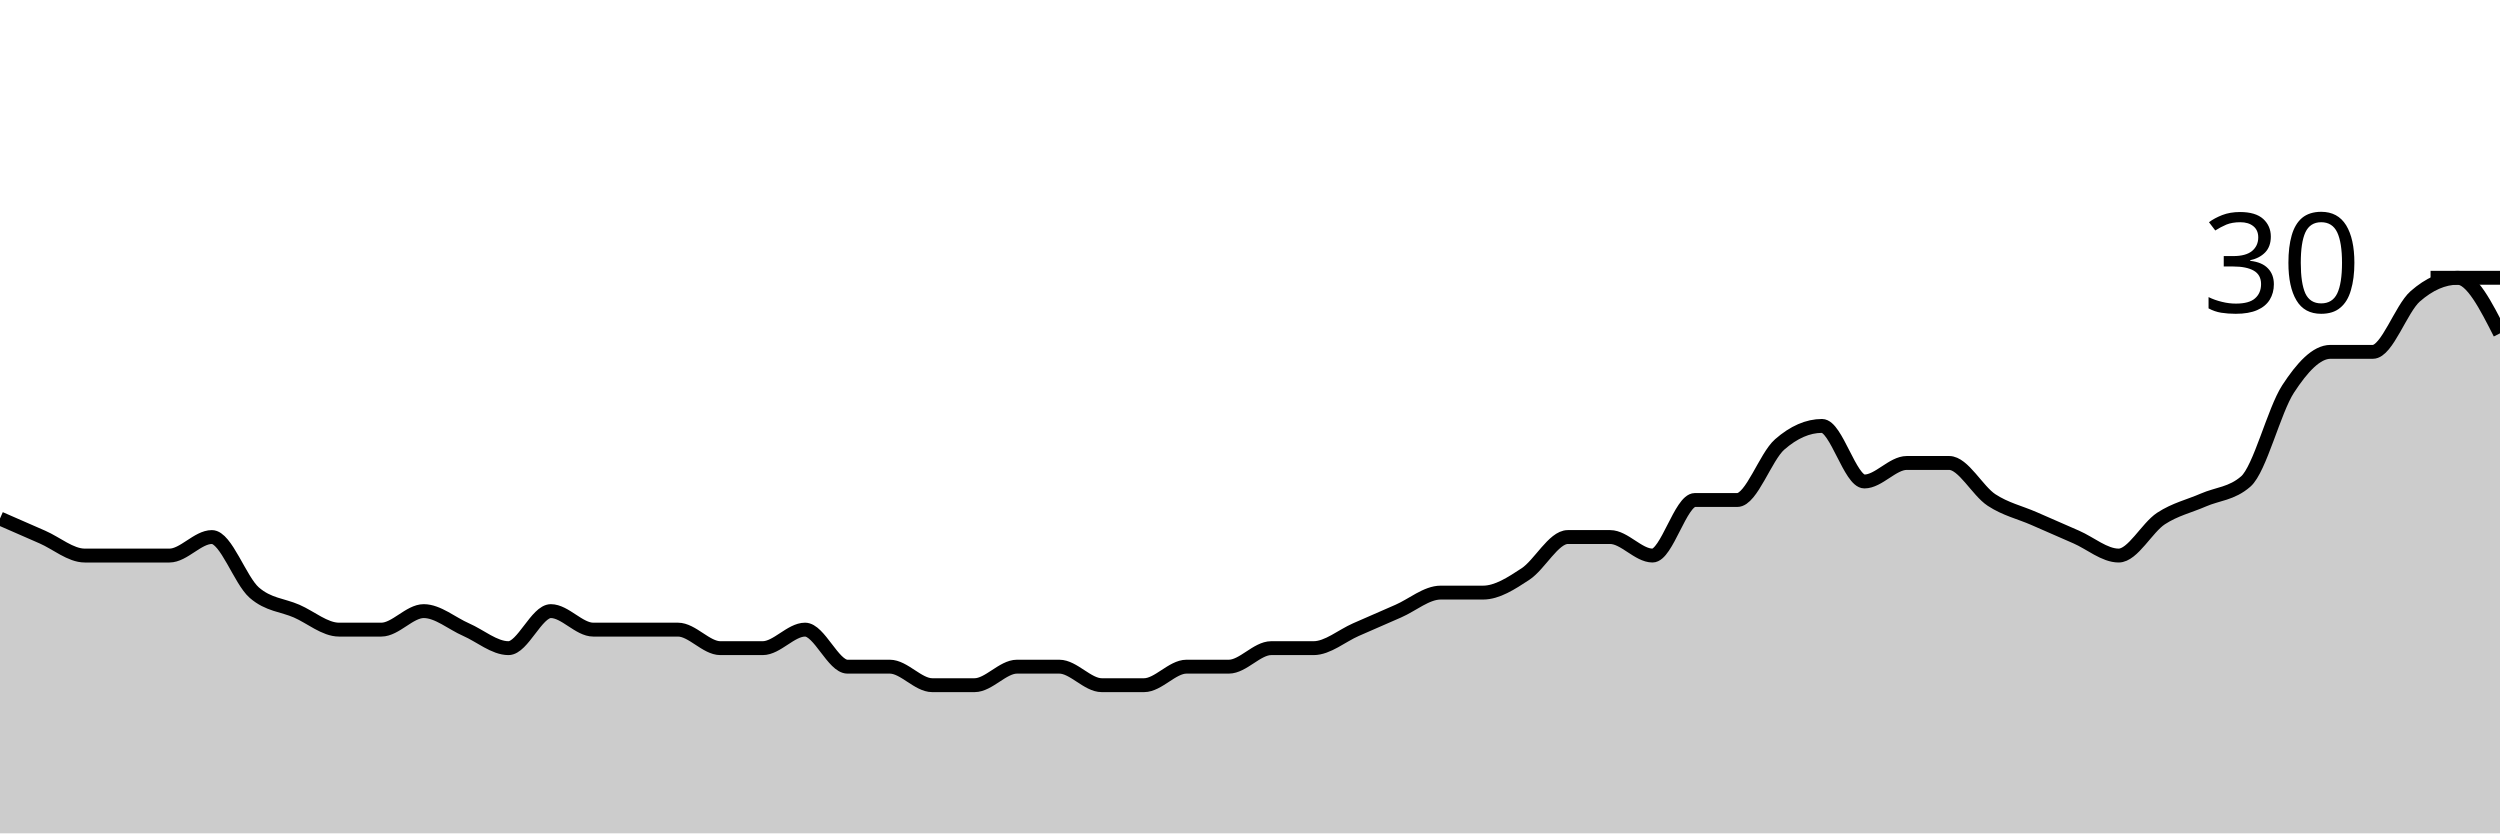
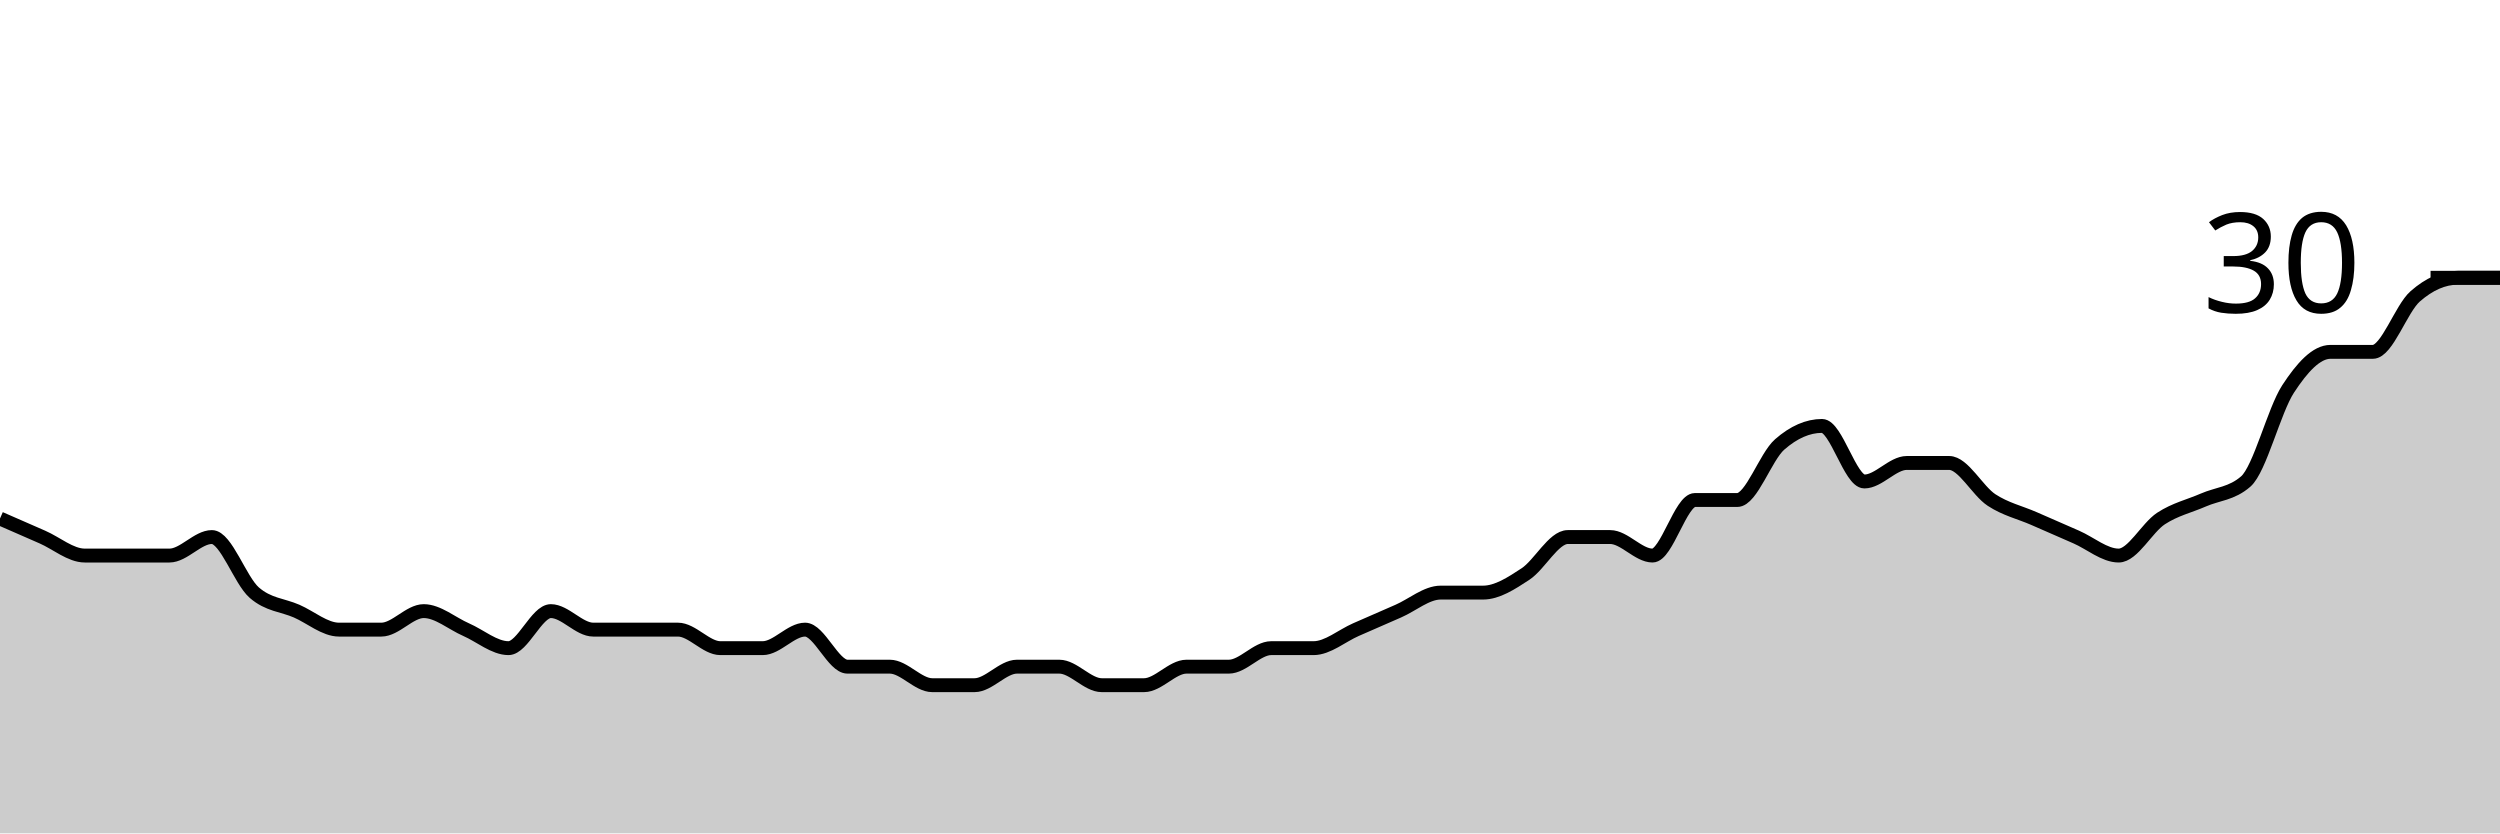
<svg xmlns="http://www.w3.org/2000/svg" viewBox="0 0 180 60">
  <g transform="translate(0,20)">
-     <path class="area" fill="rgba(0, 0, 0, 0.2)" d="M0,17.333C1.017,17.778,2.034,18.222,3.051,18.667C4.068,19.111,5.085,20,6.102,20C7.119,20,8.136,20,9.153,20C10.169,20,11.186,20,12.203,20C13.22,20,14.237,18.667,15.254,18.667C16.271,18.667,17.288,21.778,18.305,22.667C19.322,23.556,20.339,23.556,21.356,24C22.373,24.444,23.39,25.333,24.407,25.333C25.424,25.333,26.441,25.333,27.458,25.333C28.475,25.333,29.492,24,30.508,24C31.525,24,32.542,24.889,33.559,25.333C34.576,25.778,35.593,26.667,36.61,26.667C37.627,26.667,38.644,24,39.661,24C40.678,24,41.695,25.333,42.712,25.333C43.729,25.333,44.746,25.333,45.763,25.333C46.78,25.333,47.797,25.333,48.814,25.333C49.831,25.333,50.847,26.667,51.864,26.667C52.881,26.667,53.898,26.667,54.915,26.667C55.932,26.667,56.949,25.333,57.966,25.333C58.983,25.333,60,28,61.017,28C62.034,28,63.051,28,64.068,28C65.085,28,66.102,29.333,67.119,29.333C68.136,29.333,69.153,29.333,70.169,29.333C71.186,29.333,72.203,28,73.22,28C74.237,28,75.254,28,76.271,28C77.288,28,78.305,29.333,79.322,29.333C80.339,29.333,81.356,29.333,82.373,29.333C83.39,29.333,84.407,28,85.424,28C86.441,28,87.458,28,88.475,28C89.492,28,90.508,26.667,91.525,26.667C92.542,26.667,93.559,26.667,94.576,26.667C95.593,26.667,96.61,25.778,97.627,25.333C98.644,24.889,99.661,24.444,100.678,24C101.695,23.556,102.712,22.667,103.729,22.667C104.746,22.667,105.763,22.667,106.78,22.667C107.797,22.667,108.814,22,109.831,21.333C110.847,20.667,111.864,18.667,112.881,18.667C113.898,18.667,114.915,18.667,115.932,18.667C116.949,18.667,117.966,20,118.983,20C120,20,121.017,16,122.034,16C123.051,16,124.068,16,125.085,16C126.102,16,127.119,12.889,128.136,12C129.153,11.111,130.169,10.667,131.186,10.667C132.203,10.667,133.22,14.667,134.237,14.667C135.254,14.667,136.271,13.333,137.288,13.333C138.305,13.333,139.322,13.333,140.339,13.333C141.356,13.333,142.373,15.333,143.39,16C144.407,16.667,145.424,16.889,146.441,17.333C147.458,17.778,148.475,18.222,149.492,18.667C150.508,19.111,151.525,20,152.542,20C153.559,20,154.576,18,155.593,17.333C156.61,16.667,157.627,16.444,158.644,16C159.661,15.556,160.678,15.556,161.695,14.667C162.712,13.778,163.729,9.556,164.746,8C165.763,6.444,166.78,5.333,167.797,5.333C168.814,5.333,169.831,5.333,170.847,5.333C171.864,5.333,172.881,2.222,173.898,1.333C174.915,0.444,175.932,0,176.949,0C177.966,0,178.983,2,180,4L180,40C178.983,40,177.966,40,176.949,40C175.932,40,174.915,40,173.898,40C172.881,40,171.864,40,170.847,40C169.831,40,168.814,40,167.797,40C166.78,40,165.763,40,164.746,40C163.729,40,162.712,40,161.695,40C160.678,40,159.661,40,158.644,40C157.627,40,156.61,40,155.593,40C154.576,40,153.559,40,152.542,40C151.525,40,150.508,40,149.492,40C148.475,40,147.458,40,146.441,40C145.424,40,144.407,40,143.39,40C142.373,40,141.356,40,140.339,40C139.322,40,138.305,40,137.288,40C136.271,40,135.254,40,134.237,40C133.22,40,132.203,40,131.186,40C130.169,40,129.153,40,128.136,40C127.119,40,126.102,40,125.085,40C124.068,40,123.051,40,122.034,40C121.017,40,120,40,118.983,40C117.966,40,116.949,40,115.932,40C114.915,40,113.898,40,112.881,40C111.864,40,110.847,40,109.831,40C108.814,40,107.797,40,106.78,40C105.763,40,104.746,40,103.729,40C102.712,40,101.695,40,100.678,40C99.661,40,98.644,40,97.627,40C96.61,40,95.593,40,94.576,40C93.559,40,92.542,40,91.525,40C90.508,40,89.492,40,88.475,40C87.458,40,86.441,40,85.424,40C84.407,40,83.39,40,82.373,40C81.356,40,80.339,40,79.322,40C78.305,40,77.288,40,76.271,40C75.254,40,74.237,40,73.22,40C72.203,40,71.186,40,70.169,40C69.153,40,68.136,40,67.119,40C66.102,40,65.085,40,64.068,40C63.051,40,62.034,40,61.017,40C60,40,58.983,40,57.966,40C56.949,40,55.932,40,54.915,40C53.898,40,52.881,40,51.864,40C50.847,40,49.831,40,48.814,40C47.797,40,46.78,40,45.763,40C44.746,40,43.729,40,42.712,40C41.695,40,40.678,40,39.661,40C38.644,40,37.627,40,36.61,40C35.593,40,34.576,40,33.559,40C32.542,40,31.525,40,30.508,40C29.492,40,28.475,40,27.458,40C26.441,40,25.424,40,24.407,40C23.39,40,22.373,40,21.356,40C20.339,40,19.322,40,18.305,40C17.288,40,16.271,40,15.254,40C14.237,40,13.22,40,12.203,40C11.186,40,10.169,40,9.153,40C8.136,40,7.119,40,6.102,40C5.085,40,4.068,40,3.051,40C2.034,40,1.017,40,0,40Z" />
-     <path class="line" stroke="black" fill="none" d="M0,17.333C1.017,17.778,2.034,18.222,3.051,18.667C4.068,19.111,5.085,20,6.102,20C7.119,20,8.136,20,9.153,20C10.169,20,11.186,20,12.203,20C13.22,20,14.237,18.667,15.254,18.667C16.271,18.667,17.288,21.778,18.305,22.667C19.322,23.556,20.339,23.556,21.356,24C22.373,24.444,23.39,25.333,24.407,25.333C25.424,25.333,26.441,25.333,27.458,25.333C28.475,25.333,29.492,24,30.508,24C31.525,24,32.542,24.889,33.559,25.333C34.576,25.778,35.593,26.667,36.61,26.667C37.627,26.667,38.644,24,39.661,24C40.678,24,41.695,25.333,42.712,25.333C43.729,25.333,44.746,25.333,45.763,25.333C46.78,25.333,47.797,25.333,48.814,25.333C49.831,25.333,50.847,26.667,51.864,26.667C52.881,26.667,53.898,26.667,54.915,26.667C55.932,26.667,56.949,25.333,57.966,25.333C58.983,25.333,60,28,61.017,28C62.034,28,63.051,28,64.068,28C65.085,28,66.102,29.333,67.119,29.333C68.136,29.333,69.153,29.333,70.169,29.333C71.186,29.333,72.203,28,73.22,28C74.237,28,75.254,28,76.271,28C77.288,28,78.305,29.333,79.322,29.333C80.339,29.333,81.356,29.333,82.373,29.333C83.39,29.333,84.407,28,85.424,28C86.441,28,87.458,28,88.475,28C89.492,28,90.508,26.667,91.525,26.667C92.542,26.667,93.559,26.667,94.576,26.667C95.593,26.667,96.61,25.778,97.627,25.333C98.644,24.889,99.661,24.444,100.678,24C101.695,23.556,102.712,22.667,103.729,22.667C104.746,22.667,105.763,22.667,106.78,22.667C107.797,22.667,108.814,22,109.831,21.333C110.847,20.667,111.864,18.667,112.881,18.667C113.898,18.667,114.915,18.667,115.932,18.667C116.949,18.667,117.966,20,118.983,20C120,20,121.017,16,122.034,16C123.051,16,124.068,16,125.085,16C126.102,16,127.119,12.889,128.136,12C129.153,11.111,130.169,10.667,131.186,10.667C132.203,10.667,133.22,14.667,134.237,14.667C135.254,14.667,136.271,13.333,137.288,13.333C138.305,13.333,139.322,13.333,140.339,13.333C141.356,13.333,142.373,15.333,143.39,16C144.407,16.667,145.424,16.889,146.441,17.333C147.458,17.778,148.475,18.222,149.492,18.667C150.508,19.111,151.525,20,152.542,20C153.559,20,154.576,18,155.593,17.333C156.61,16.667,157.627,16.444,158.644,16C159.661,15.556,160.678,15.556,161.695,14.667C162.712,13.778,163.729,9.556,164.746,8C165.763,6.444,166.78,5.333,167.797,5.333C168.814,5.333,169.831,5.333,170.847,5.333C171.864,5.333,172.881,2.222,173.898,1.333C174.915,0.444,175.932,0,176.949,0C177.966,0,178.983,2,180,4" />
+     <path class="area" fill="rgba(0, 0, 0, 0.2)" d="M0,17.333C1.017,17.778,2.034,18.222,3.051,18.667C4.068,19.111,5.085,20,6.102,20C7.119,20,8.136,20,9.153,20C10.169,20,11.186,20,12.203,20C13.22,20,14.237,18.667,15.254,18.667C16.271,18.667,17.288,21.778,18.305,22.667C19.322,23.556,20.339,23.556,21.356,24C22.373,24.444,23.39,25.333,24.407,25.333C25.424,25.333,26.441,25.333,27.458,25.333C28.475,25.333,29.492,24,30.508,24C31.525,24,32.542,24.889,33.559,25.333C34.576,25.778,35.593,26.667,36.61,26.667C37.627,26.667,38.644,24,39.661,24C40.678,24,41.695,25.333,42.712,25.333C43.729,25.333,44.746,25.333,45.763,25.333C46.78,25.333,47.797,25.333,48.814,25.333C49.831,25.333,50.847,26.667,51.864,26.667C52.881,26.667,53.898,26.667,54.915,26.667C55.932,26.667,56.949,25.333,57.966,25.333C58.983,25.333,60,28,61.017,28C62.034,28,63.051,28,64.068,28C65.085,28,66.102,29.333,67.119,29.333C68.136,29.333,69.153,29.333,70.169,29.333C71.186,29.333,72.203,28,73.22,28C74.237,28,75.254,28,76.271,28C77.288,28,78.305,29.333,79.322,29.333C80.339,29.333,81.356,29.333,82.373,29.333C83.39,29.333,84.407,28,85.424,28C86.441,28,87.458,28,88.475,28C89.492,28,90.508,26.667,91.525,26.667C92.542,26.667,93.559,26.667,94.576,26.667C95.593,26.667,96.61,25.778,97.627,25.333C98.644,24.889,99.661,24.444,100.678,24C101.695,23.556,102.712,22.667,103.729,22.667C104.746,22.667,105.763,22.667,106.78,22.667C107.797,22.667,108.814,22,109.831,21.333C110.847,20.667,111.864,18.667,112.881,18.667C113.898,18.667,114.915,18.667,115.932,18.667C116.949,18.667,117.966,20,118.983,20C120,20,121.017,16,122.034,16C123.051,16,124.068,16,125.085,16C126.102,16,127.119,12.889,128.136,12C129.153,11.111,130.169,10.667,131.186,10.667C132.203,10.667,133.22,14.667,134.237,14.667C135.254,14.667,136.271,13.333,137.288,13.333C138.305,13.333,139.322,13.333,140.339,13.333C141.356,13.333,142.373,15.333,143.39,16C144.407,16.667,145.424,16.889,146.441,17.333C147.458,17.778,148.475,18.222,149.492,18.667C150.508,19.111,151.525,20,152.542,20C153.559,20,154.576,18,155.593,17.333C156.61,16.667,157.627,16.444,158.644,16C159.661,15.556,160.678,15.556,161.695,14.667C162.712,13.778,163.729,9.556,164.746,8C165.763,6.444,166.78,5.333,167.797,5.333C168.814,5.333,169.831,5.333,170.847,5.333C171.864,5.333,172.881,2.222,173.898,1.333C174.915,0.444,175.932,0,176.949,0C177.966,0,178.983,0,180,0L180,40C178.983,40,177.966,40,176.949,40C175.932,40,174.915,40,173.898,40C172.881,40,171.864,40,170.847,40C169.831,40,168.814,40,167.797,40C166.78,40,165.763,40,164.746,40C163.729,40,162.712,40,161.695,40C160.678,40,159.661,40,158.644,40C157.627,40,156.61,40,155.593,40C154.576,40,153.559,40,152.542,40C151.525,40,150.508,40,149.492,40C148.475,40,147.458,40,146.441,40C145.424,40,144.407,40,143.39,40C142.373,40,141.356,40,140.339,40C139.322,40,138.305,40,137.288,40C136.271,40,135.254,40,134.237,40C133.22,40,132.203,40,131.186,40C130.169,40,129.153,40,128.136,40C127.119,40,126.102,40,125.085,40C124.068,40,123.051,40,122.034,40C121.017,40,120,40,118.983,40C117.966,40,116.949,40,115.932,40C114.915,40,113.898,40,112.881,40C111.864,40,110.847,40,109.831,40C108.814,40,107.797,40,106.78,40C105.763,40,104.746,40,103.729,40C102.712,40,101.695,40,100.678,40C99.661,40,98.644,40,97.627,40C96.61,40,95.593,40,94.576,40C93.559,40,92.542,40,91.525,40C90.508,40,89.492,40,88.475,40C87.458,40,86.441,40,85.424,40C84.407,40,83.39,40,82.373,40C81.356,40,80.339,40,79.322,40C78.305,40,77.288,40,76.271,40C75.254,40,74.237,40,73.22,40C72.203,40,71.186,40,70.169,40C69.153,40,68.136,40,67.119,40C66.102,40,65.085,40,64.068,40C63.051,40,62.034,40,61.017,40C60,40,58.983,40,57.966,40C56.949,40,55.932,40,54.915,40C53.898,40,52.881,40,51.864,40C50.847,40,49.831,40,48.814,40C47.797,40,46.78,40,45.763,40C44.746,40,43.729,40,42.712,40C41.695,40,40.678,40,39.661,40C38.644,40,37.627,40,36.61,40C35.593,40,34.576,40,33.559,40C32.542,40,31.525,40,30.508,40C29.492,40,28.475,40,27.458,40C26.441,40,25.424,40,24.407,40C23.39,40,22.373,40,21.356,40C20.339,40,19.322,40,18.305,40C17.288,40,16.271,40,15.254,40C14.237,40,13.22,40,12.203,40C11.186,40,10.169,40,9.153,40C8.136,40,7.119,40,6.102,40C5.085,40,4.068,40,3.051,40C2.034,40,1.017,40,0,40Z" />
+     <path class="line" stroke="black" fill="none" d="M0,17.333C1.017,17.778,2.034,18.222,3.051,18.667C4.068,19.111,5.085,20,6.102,20C7.119,20,8.136,20,9.153,20C10.169,20,11.186,20,12.203,20C13.22,20,14.237,18.667,15.254,18.667C16.271,18.667,17.288,21.778,18.305,22.667C19.322,23.556,20.339,23.556,21.356,24C22.373,24.444,23.39,25.333,24.407,25.333C25.424,25.333,26.441,25.333,27.458,25.333C28.475,25.333,29.492,24,30.508,24C31.525,24,32.542,24.889,33.559,25.333C34.576,25.778,35.593,26.667,36.61,26.667C37.627,26.667,38.644,24,39.661,24C40.678,24,41.695,25.333,42.712,25.333C43.729,25.333,44.746,25.333,45.763,25.333C46.78,25.333,47.797,25.333,48.814,25.333C49.831,25.333,50.847,26.667,51.864,26.667C52.881,26.667,53.898,26.667,54.915,26.667C55.932,26.667,56.949,25.333,57.966,25.333C58.983,25.333,60,28,61.017,28C62.034,28,63.051,28,64.068,28C65.085,28,66.102,29.333,67.119,29.333C68.136,29.333,69.153,29.333,70.169,29.333C71.186,29.333,72.203,28,73.22,28C74.237,28,75.254,28,76.271,28C77.288,28,78.305,29.333,79.322,29.333C80.339,29.333,81.356,29.333,82.373,29.333C83.39,29.333,84.407,28,85.424,28C86.441,28,87.458,28,88.475,28C89.492,28,90.508,26.667,91.525,26.667C92.542,26.667,93.559,26.667,94.576,26.667C95.593,26.667,96.61,25.778,97.627,25.333C98.644,24.889,99.661,24.444,100.678,24C101.695,23.556,102.712,22.667,103.729,22.667C104.746,22.667,105.763,22.667,106.78,22.667C107.797,22.667,108.814,22,109.831,21.333C110.847,20.667,111.864,18.667,112.881,18.667C113.898,18.667,114.915,18.667,115.932,18.667C116.949,18.667,117.966,20,118.983,20C120,20,121.017,16,122.034,16C123.051,16,124.068,16,125.085,16C126.102,16,127.119,12.889,128.136,12C129.153,11.111,130.169,10.667,131.186,10.667C132.203,10.667,133.22,14.667,134.237,14.667C135.254,14.667,136.271,13.333,137.288,13.333C138.305,13.333,139.322,13.333,140.339,13.333C141.356,13.333,142.373,15.333,143.39,16C144.407,16.667,145.424,16.889,146.441,17.333C147.458,17.778,148.475,18.222,149.492,18.667C150.508,19.111,151.525,20,152.542,20C153.559,20,154.576,18,155.593,17.333C156.61,16.667,157.627,16.444,158.644,16C159.661,15.556,160.678,15.556,161.695,14.667C162.712,13.778,163.729,9.556,164.746,8C165.763,6.444,166.78,5.333,167.797,5.333C168.814,5.333,169.831,5.333,170.847,5.333C171.864,5.333,172.881,2.222,173.898,1.333C174.915,0.444,175.932,0,176.949,0C177.966,0,178.983,0,180,0" />
    <path class="axis-ceiling" stroke-width="1" stroke="black" fill="none" d="M175,0L180,0" />
    <text class="axis-ceiling-label" font-family="sans-serif" text-anchor="end" font-size="10px" x="170" y="2.5">30</text>
  </g>
</svg>
